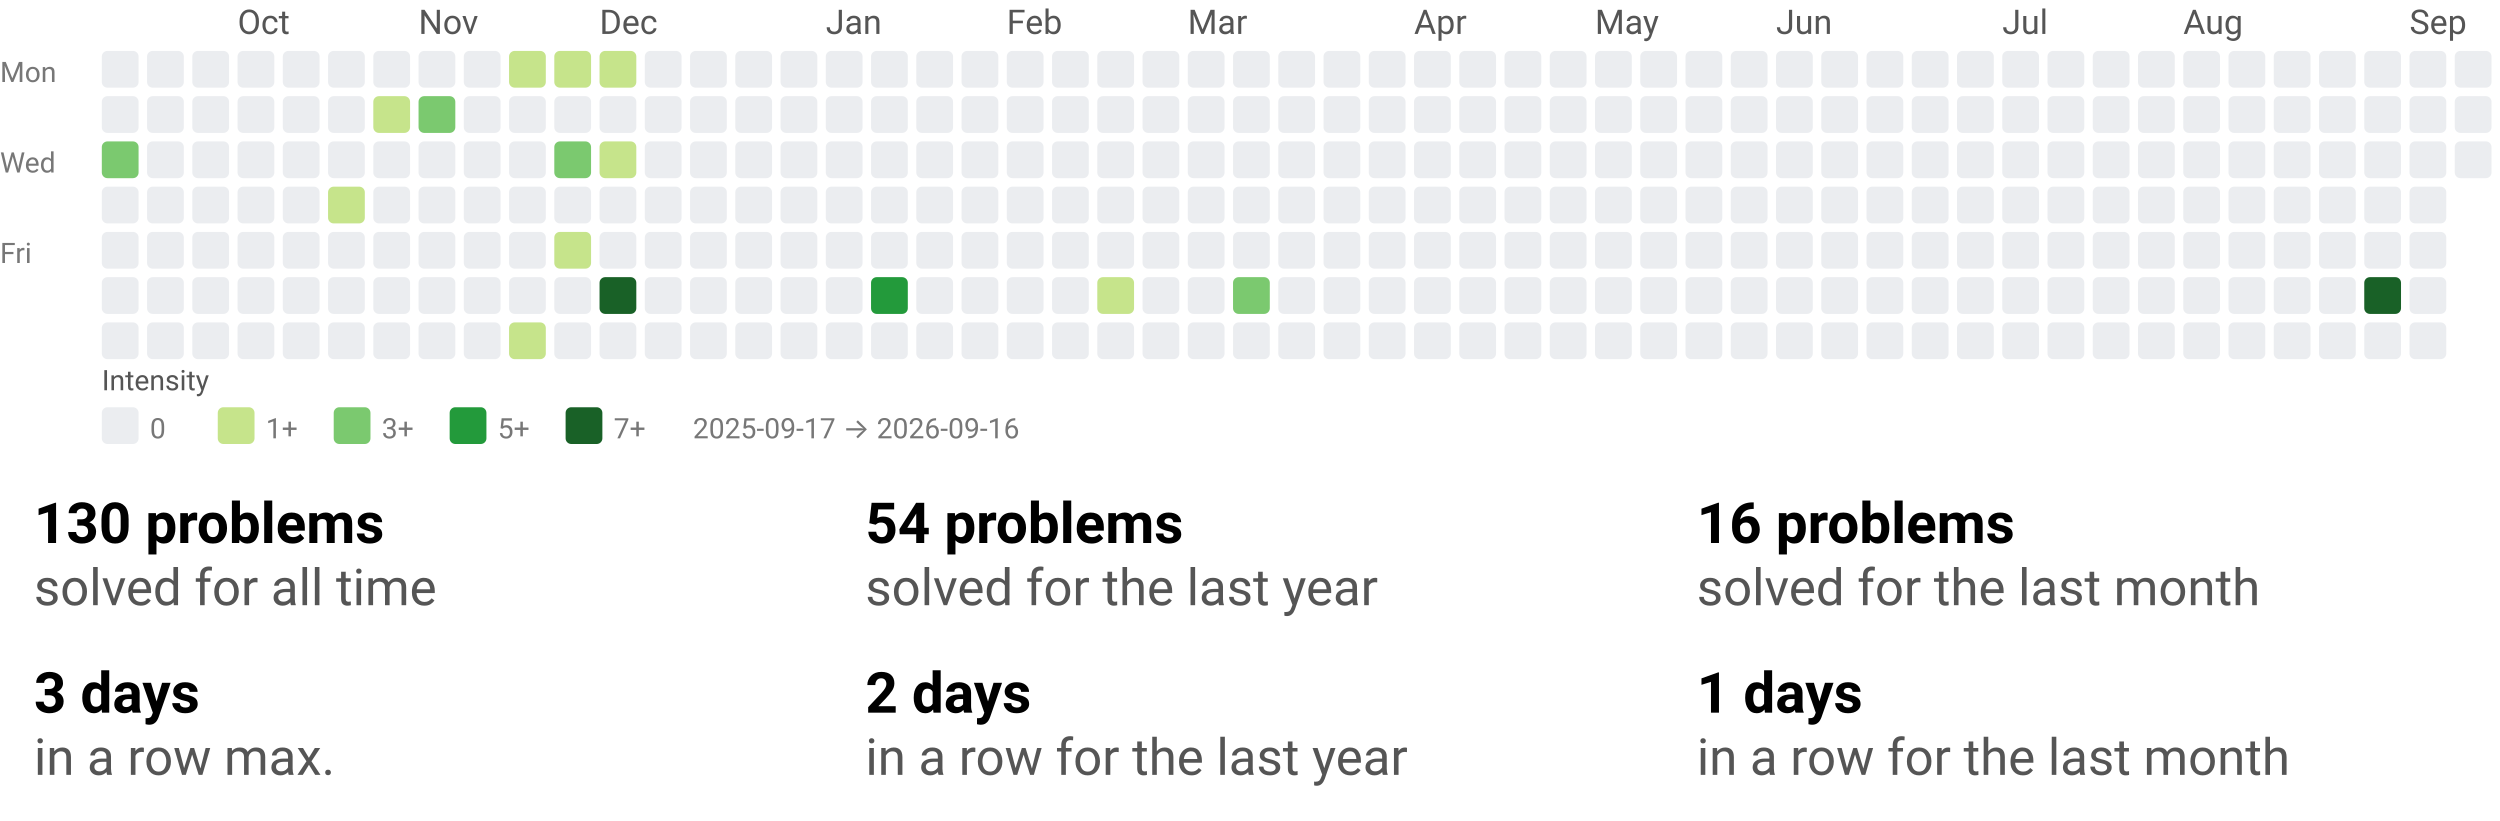
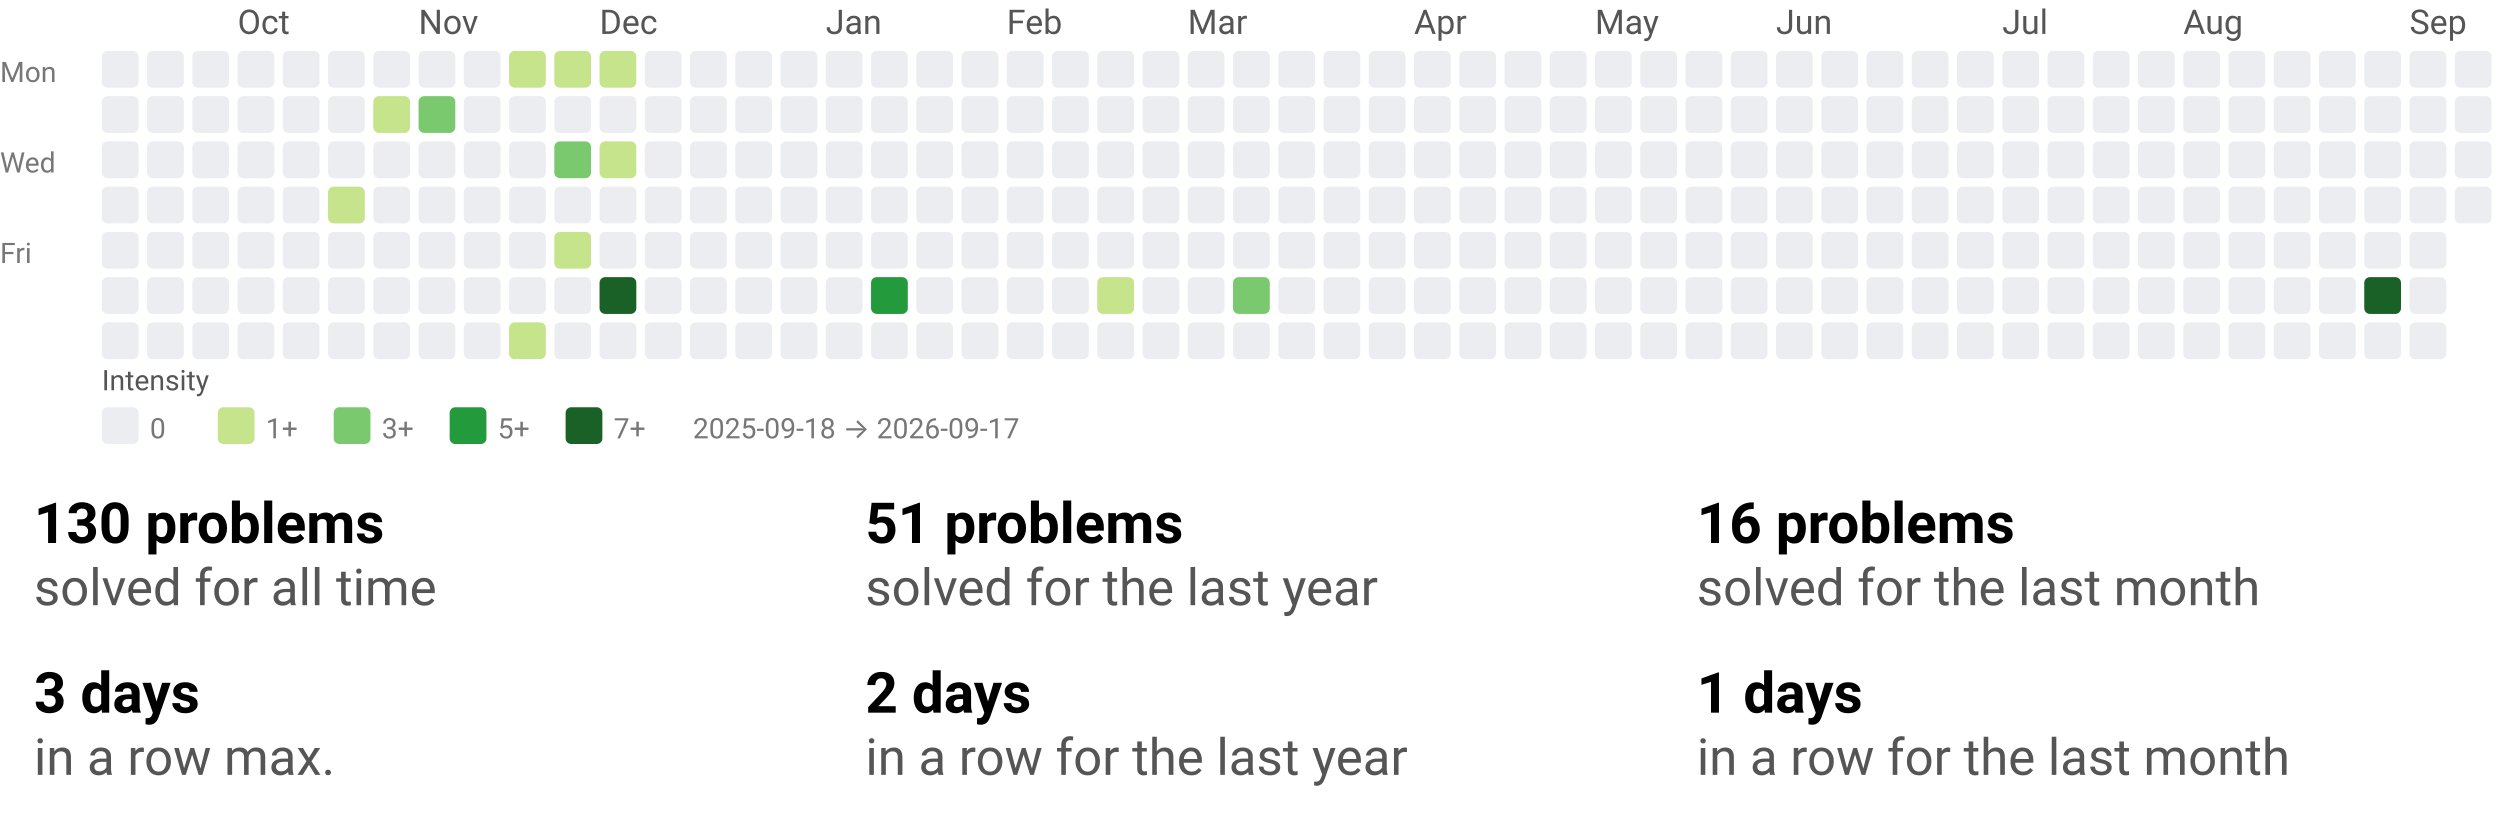
<svg xmlns="http://www.w3.org/2000/svg" width="884" height="290" viewBox="0 0 884 290" role="img" aria-labelledby="t d">
  <style>text{font-family:system-ui,-apple-system, Segoe UI, Roboto, Ubuntu, Cantarell, Noto Sans, sans-serif;}</style>
  <svg width="884" height="158" viewBox="0 0 884 158" role="img" aria-labelledby="title desc">
    <style>text{font-family:system-ui,-apple-system, Segoe UI, Roboto, Ubuntu, Cantarell, Noto Sans, sans-serif;}</style>
    <text x="84" y="12" fill="#555">Oct</text>
    <text x="148" y="12" fill="#555">Nov</text>
    <text x="212" y="12" fill="#555">Dec</text>
    <text x="292" y="12" fill="#555">Jan</text>
    <text x="356" y="12" fill="#555">Feb</text>
    <text x="420" y="12" fill="#555">Mar</text>
    <text x="500" y="12" fill="#555">Apr</text>
    <text x="564" y="12" fill="#555">May</text>
    <text x="628" y="12" fill="#555">Jun</text>
    <text x="708" y="12" fill="#555">Jul</text>
    <text x="772" y="12" fill="#555">Aug</text>
    <text x="852" y="12" fill="#555">Sep</text>
    <text x="0" y="29" font-size="10" fill="#777">Mon</text>
    <text x="0" y="61" font-size="10" fill="#777">Wed</text>
    <text x="0" y="93" font-size="10" fill="#777">Fri</text>
    <rect x="36" y="18" width="13" height="13" rx="2" ry="2" fill="#ebedf0" />
    <rect x="36" y="34" width="13" height="13" rx="2" ry="2" fill="#ebedf0" />
-     <rect x="36" y="50" width="13" height="13" rx="2" ry="2" fill="#7bc96f" />
+     <rect x="36" y="50" width="13" height="13" rx="2" ry="2" fill="#ebedf0" />
    <rect x="36" y="66" width="13" height="13" rx="2" ry="2" fill="#ebedf0" />
    <rect x="36" y="82" width="13" height="13" rx="2" ry="2" fill="#ebedf0" />
    <rect x="36" y="98" width="13" height="13" rx="2" ry="2" fill="#ebedf0" />
    <rect x="36" y="114" width="13" height="13" rx="2" ry="2" fill="#ebedf0" />
    <rect x="52" y="18" width="13" height="13" rx="2" ry="2" fill="#ebedf0" />
    <rect x="52" y="34" width="13" height="13" rx="2" ry="2" fill="#ebedf0" />
    <rect x="52" y="50" width="13" height="13" rx="2" ry="2" fill="#ebedf0" />
    <rect x="52" y="66" width="13" height="13" rx="2" ry="2" fill="#ebedf0" />
    <rect x="52" y="82" width="13" height="13" rx="2" ry="2" fill="#ebedf0" />
    <rect x="52" y="98" width="13" height="13" rx="2" ry="2" fill="#ebedf0" />
    <rect x="52" y="114" width="13" height="13" rx="2" ry="2" fill="#ebedf0" />
    <rect x="68" y="18" width="13" height="13" rx="2" ry="2" fill="#ebedf0" />
    <rect x="68" y="34" width="13" height="13" rx="2" ry="2" fill="#ebedf0" />
    <rect x="68" y="50" width="13" height="13" rx="2" ry="2" fill="#ebedf0" />
    <rect x="68" y="66" width="13" height="13" rx="2" ry="2" fill="#ebedf0" />
    <rect x="68" y="82" width="13" height="13" rx="2" ry="2" fill="#ebedf0" />
    <rect x="68" y="98" width="13" height="13" rx="2" ry="2" fill="#ebedf0" />
    <rect x="68" y="114" width="13" height="13" rx="2" ry="2" fill="#ebedf0" />
    <rect x="84" y="18" width="13" height="13" rx="2" ry="2" fill="#ebedf0" />
    <rect x="84" y="34" width="13" height="13" rx="2" ry="2" fill="#ebedf0" />
    <rect x="84" y="50" width="13" height="13" rx="2" ry="2" fill="#ebedf0" />
    <rect x="84" y="66" width="13" height="13" rx="2" ry="2" fill="#ebedf0" />
    <rect x="84" y="82" width="13" height="13" rx="2" ry="2" fill="#ebedf0" />
    <rect x="84" y="98" width="13" height="13" rx="2" ry="2" fill="#ebedf0" />
    <rect x="84" y="114" width="13" height="13" rx="2" ry="2" fill="#ebedf0" />
    <rect x="100" y="18" width="13" height="13" rx="2" ry="2" fill="#ebedf0" />
    <rect x="100" y="34" width="13" height="13" rx="2" ry="2" fill="#ebedf0" />
    <rect x="100" y="50" width="13" height="13" rx="2" ry="2" fill="#ebedf0" />
    <rect x="100" y="66" width="13" height="13" rx="2" ry="2" fill="#ebedf0" />
    <rect x="100" y="82" width="13" height="13" rx="2" ry="2" fill="#ebedf0" />
    <rect x="100" y="98" width="13" height="13" rx="2" ry="2" fill="#ebedf0" />
    <rect x="100" y="114" width="13" height="13" rx="2" ry="2" fill="#ebedf0" />
    <rect x="116" y="18" width="13" height="13" rx="2" ry="2" fill="#ebedf0" />
    <rect x="116" y="34" width="13" height="13" rx="2" ry="2" fill="#ebedf0" />
    <rect x="116" y="50" width="13" height="13" rx="2" ry="2" fill="#ebedf0" />
    <rect x="116" y="66" width="13" height="13" rx="2" ry="2" fill="#c6e48b" />
    <rect x="116" y="82" width="13" height="13" rx="2" ry="2" fill="#ebedf0" />
    <rect x="116" y="98" width="13" height="13" rx="2" ry="2" fill="#ebedf0" />
    <rect x="116" y="114" width="13" height="13" rx="2" ry="2" fill="#ebedf0" />
    <rect x="132" y="18" width="13" height="13" rx="2" ry="2" fill="#ebedf0" />
    <rect x="132" y="34" width="13" height="13" rx="2" ry="2" fill="#c6e48b" />
    <rect x="132" y="50" width="13" height="13" rx="2" ry="2" fill="#ebedf0" />
    <rect x="132" y="66" width="13" height="13" rx="2" ry="2" fill="#ebedf0" />
    <rect x="132" y="82" width="13" height="13" rx="2" ry="2" fill="#ebedf0" />
    <rect x="132" y="98" width="13" height="13" rx="2" ry="2" fill="#ebedf0" />
    <rect x="132" y="114" width="13" height="13" rx="2" ry="2" fill="#ebedf0" />
    <rect x="148" y="18" width="13" height="13" rx="2" ry="2" fill="#ebedf0" />
    <rect x="148" y="34" width="13" height="13" rx="2" ry="2" fill="#7bc96f" />
    <rect x="148" y="50" width="13" height="13" rx="2" ry="2" fill="#ebedf0" />
    <rect x="148" y="66" width="13" height="13" rx="2" ry="2" fill="#ebedf0" />
    <rect x="148" y="82" width="13" height="13" rx="2" ry="2" fill="#ebedf0" />
    <rect x="148" y="98" width="13" height="13" rx="2" ry="2" fill="#ebedf0" />
    <rect x="148" y="114" width="13" height="13" rx="2" ry="2" fill="#ebedf0" />
    <rect x="164" y="18" width="13" height="13" rx="2" ry="2" fill="#ebedf0" />
    <rect x="164" y="34" width="13" height="13" rx="2" ry="2" fill="#ebedf0" />
    <rect x="164" y="50" width="13" height="13" rx="2" ry="2" fill="#ebedf0" />
    <rect x="164" y="66" width="13" height="13" rx="2" ry="2" fill="#ebedf0" />
    <rect x="164" y="82" width="13" height="13" rx="2" ry="2" fill="#ebedf0" />
    <rect x="164" y="98" width="13" height="13" rx="2" ry="2" fill="#ebedf0" />
    <rect x="164" y="114" width="13" height="13" rx="2" ry="2" fill="#ebedf0" />
    <rect x="180" y="18" width="13" height="13" rx="2" ry="2" fill="#c6e48b" />
    <rect x="180" y="34" width="13" height="13" rx="2" ry="2" fill="#ebedf0" />
    <rect x="180" y="50" width="13" height="13" rx="2" ry="2" fill="#ebedf0" />
    <rect x="180" y="66" width="13" height="13" rx="2" ry="2" fill="#ebedf0" />
    <rect x="180" y="82" width="13" height="13" rx="2" ry="2" fill="#ebedf0" />
    <rect x="180" y="98" width="13" height="13" rx="2" ry="2" fill="#ebedf0" />
    <rect x="180" y="114" width="13" height="13" rx="2" ry="2" fill="#c6e48b" />
    <rect x="196" y="18" width="13" height="13" rx="2" ry="2" fill="#c6e48b" />
    <rect x="196" y="34" width="13" height="13" rx="2" ry="2" fill="#ebedf0" />
    <rect x="196" y="50" width="13" height="13" rx="2" ry="2" fill="#7bc96f" />
    <rect x="196" y="66" width="13" height="13" rx="2" ry="2" fill="#ebedf0" />
    <rect x="196" y="82" width="13" height="13" rx="2" ry="2" fill="#c6e48b" />
    <rect x="196" y="98" width="13" height="13" rx="2" ry="2" fill="#ebedf0" />
    <rect x="196" y="114" width="13" height="13" rx="2" ry="2" fill="#ebedf0" />
    <rect x="212" y="18" width="13" height="13" rx="2" ry="2" fill="#c6e48b" />
    <rect x="212" y="34" width="13" height="13" rx="2" ry="2" fill="#ebedf0" />
    <rect x="212" y="50" width="13" height="13" rx="2" ry="2" fill="#c6e48b" />
    <rect x="212" y="66" width="13" height="13" rx="2" ry="2" fill="#ebedf0" />
    <rect x="212" y="82" width="13" height="13" rx="2" ry="2" fill="#ebedf0" />
    <rect x="212" y="98" width="13" height="13" rx="2" ry="2" fill="#196127" />
    <rect x="212" y="114" width="13" height="13" rx="2" ry="2" fill="#ebedf0" />
    <rect x="228" y="18" width="13" height="13" rx="2" ry="2" fill="#ebedf0" />
    <rect x="228" y="34" width="13" height="13" rx="2" ry="2" fill="#ebedf0" />
    <rect x="228" y="50" width="13" height="13" rx="2" ry="2" fill="#ebedf0" />
    <rect x="228" y="66" width="13" height="13" rx="2" ry="2" fill="#ebedf0" />
    <rect x="228" y="82" width="13" height="13" rx="2" ry="2" fill="#ebedf0" />
    <rect x="228" y="98" width="13" height="13" rx="2" ry="2" fill="#ebedf0" />
    <rect x="228" y="114" width="13" height="13" rx="2" ry="2" fill="#ebedf0" />
    <rect x="244" y="18" width="13" height="13" rx="2" ry="2" fill="#ebedf0" />
    <rect x="244" y="34" width="13" height="13" rx="2" ry="2" fill="#ebedf0" />
    <rect x="244" y="50" width="13" height="13" rx="2" ry="2" fill="#ebedf0" />
    <rect x="244" y="66" width="13" height="13" rx="2" ry="2" fill="#ebedf0" />
    <rect x="244" y="82" width="13" height="13" rx="2" ry="2" fill="#ebedf0" />
    <rect x="244" y="98" width="13" height="13" rx="2" ry="2" fill="#ebedf0" />
    <rect x="244" y="114" width="13" height="13" rx="2" ry="2" fill="#ebedf0" />
    <rect x="260" y="18" width="13" height="13" rx="2" ry="2" fill="#ebedf0" />
    <rect x="260" y="34" width="13" height="13" rx="2" ry="2" fill="#ebedf0" />
    <rect x="260" y="50" width="13" height="13" rx="2" ry="2" fill="#ebedf0" />
    <rect x="260" y="66" width="13" height="13" rx="2" ry="2" fill="#ebedf0" />
    <rect x="260" y="82" width="13" height="13" rx="2" ry="2" fill="#ebedf0" />
    <rect x="260" y="98" width="13" height="13" rx="2" ry="2" fill="#ebedf0" />
    <rect x="260" y="114" width="13" height="13" rx="2" ry="2" fill="#ebedf0" />
    <rect x="276" y="18" width="13" height="13" rx="2" ry="2" fill="#ebedf0" />
    <rect x="276" y="34" width="13" height="13" rx="2" ry="2" fill="#ebedf0" />
    <rect x="276" y="50" width="13" height="13" rx="2" ry="2" fill="#ebedf0" />
    <rect x="276" y="66" width="13" height="13" rx="2" ry="2" fill="#ebedf0" />
    <rect x="276" y="82" width="13" height="13" rx="2" ry="2" fill="#ebedf0" />
    <rect x="276" y="98" width="13" height="13" rx="2" ry="2" fill="#ebedf0" />
    <rect x="276" y="114" width="13" height="13" rx="2" ry="2" fill="#ebedf0" />
    <rect x="292" y="18" width="13" height="13" rx="2" ry="2" fill="#ebedf0" />
    <rect x="292" y="34" width="13" height="13" rx="2" ry="2" fill="#ebedf0" />
    <rect x="292" y="50" width="13" height="13" rx="2" ry="2" fill="#ebedf0" />
    <rect x="292" y="66" width="13" height="13" rx="2" ry="2" fill="#ebedf0" />
    <rect x="292" y="82" width="13" height="13" rx="2" ry="2" fill="#ebedf0" />
    <rect x="292" y="98" width="13" height="13" rx="2" ry="2" fill="#ebedf0" />
    <rect x="292" y="114" width="13" height="13" rx="2" ry="2" fill="#ebedf0" />
    <rect x="308" y="18" width="13" height="13" rx="2" ry="2" fill="#ebedf0" />
    <rect x="308" y="34" width="13" height="13" rx="2" ry="2" fill="#ebedf0" />
    <rect x="308" y="50" width="13" height="13" rx="2" ry="2" fill="#ebedf0" />
    <rect x="308" y="66" width="13" height="13" rx="2" ry="2" fill="#ebedf0" />
    <rect x="308" y="82" width="13" height="13" rx="2" ry="2" fill="#ebedf0" />
    <rect x="308" y="98" width="13" height="13" rx="2" ry="2" fill="#239a3b" />
    <rect x="308" y="114" width="13" height="13" rx="2" ry="2" fill="#ebedf0" />
    <rect x="324" y="18" width="13" height="13" rx="2" ry="2" fill="#ebedf0" />
    <rect x="324" y="34" width="13" height="13" rx="2" ry="2" fill="#ebedf0" />
    <rect x="324" y="50" width="13" height="13" rx="2" ry="2" fill="#ebedf0" />
    <rect x="324" y="66" width="13" height="13" rx="2" ry="2" fill="#ebedf0" />
    <rect x="324" y="82" width="13" height="13" rx="2" ry="2" fill="#ebedf0" />
    <rect x="324" y="98" width="13" height="13" rx="2" ry="2" fill="#ebedf0" />
    <rect x="324" y="114" width="13" height="13" rx="2" ry="2" fill="#ebedf0" />
    <rect x="340" y="18" width="13" height="13" rx="2" ry="2" fill="#ebedf0" />
    <rect x="340" y="34" width="13" height="13" rx="2" ry="2" fill="#ebedf0" />
    <rect x="340" y="50" width="13" height="13" rx="2" ry="2" fill="#ebedf0" />
    <rect x="340" y="66" width="13" height="13" rx="2" ry="2" fill="#ebedf0" />
    <rect x="340" y="82" width="13" height="13" rx="2" ry="2" fill="#ebedf0" />
    <rect x="340" y="98" width="13" height="13" rx="2" ry="2" fill="#ebedf0" />
    <rect x="340" y="114" width="13" height="13" rx="2" ry="2" fill="#ebedf0" />
    <rect x="356" y="18" width="13" height="13" rx="2" ry="2" fill="#ebedf0" />
    <rect x="356" y="34" width="13" height="13" rx="2" ry="2" fill="#ebedf0" />
    <rect x="356" y="50" width="13" height="13" rx="2" ry="2" fill="#ebedf0" />
    <rect x="356" y="66" width="13" height="13" rx="2" ry="2" fill="#ebedf0" />
    <rect x="356" y="82" width="13" height="13" rx="2" ry="2" fill="#ebedf0" />
    <rect x="356" y="98" width="13" height="13" rx="2" ry="2" fill="#ebedf0" />
    <rect x="356" y="114" width="13" height="13" rx="2" ry="2" fill="#ebedf0" />
    <rect x="372" y="18" width="13" height="13" rx="2" ry="2" fill="#ebedf0" />
    <rect x="372" y="34" width="13" height="13" rx="2" ry="2" fill="#ebedf0" />
    <rect x="372" y="50" width="13" height="13" rx="2" ry="2" fill="#ebedf0" />
    <rect x="372" y="66" width="13" height="13" rx="2" ry="2" fill="#ebedf0" />
    <rect x="372" y="82" width="13" height="13" rx="2" ry="2" fill="#ebedf0" />
    <rect x="372" y="98" width="13" height="13" rx="2" ry="2" fill="#ebedf0" />
    <rect x="372" y="114" width="13" height="13" rx="2" ry="2" fill="#ebedf0" />
    <rect x="388" y="18" width="13" height="13" rx="2" ry="2" fill="#ebedf0" />
    <rect x="388" y="34" width="13" height="13" rx="2" ry="2" fill="#ebedf0" />
    <rect x="388" y="50" width="13" height="13" rx="2" ry="2" fill="#ebedf0" />
    <rect x="388" y="66" width="13" height="13" rx="2" ry="2" fill="#ebedf0" />
    <rect x="388" y="82" width="13" height="13" rx="2" ry="2" fill="#ebedf0" />
    <rect x="388" y="98" width="13" height="13" rx="2" ry="2" fill="#c6e48b" />
    <rect x="388" y="114" width="13" height="13" rx="2" ry="2" fill="#ebedf0" />
    <rect x="404" y="18" width="13" height="13" rx="2" ry="2" fill="#ebedf0" />
    <rect x="404" y="34" width="13" height="13" rx="2" ry="2" fill="#ebedf0" />
    <rect x="404" y="50" width="13" height="13" rx="2" ry="2" fill="#ebedf0" />
    <rect x="404" y="66" width="13" height="13" rx="2" ry="2" fill="#ebedf0" />
    <rect x="404" y="82" width="13" height="13" rx="2" ry="2" fill="#ebedf0" />
    <rect x="404" y="98" width="13" height="13" rx="2" ry="2" fill="#ebedf0" />
    <rect x="404" y="114" width="13" height="13" rx="2" ry="2" fill="#ebedf0" />
    <rect x="420" y="18" width="13" height="13" rx="2" ry="2" fill="#ebedf0" />
    <rect x="420" y="34" width="13" height="13" rx="2" ry="2" fill="#ebedf0" />
    <rect x="420" y="50" width="13" height="13" rx="2" ry="2" fill="#ebedf0" />
    <rect x="420" y="66" width="13" height="13" rx="2" ry="2" fill="#ebedf0" />
    <rect x="420" y="82" width="13" height="13" rx="2" ry="2" fill="#ebedf0" />
    <rect x="420" y="98" width="13" height="13" rx="2" ry="2" fill="#ebedf0" />
    <rect x="420" y="114" width="13" height="13" rx="2" ry="2" fill="#ebedf0" />
    <rect x="436" y="18" width="13" height="13" rx="2" ry="2" fill="#ebedf0" />
    <rect x="436" y="34" width="13" height="13" rx="2" ry="2" fill="#ebedf0" />
    <rect x="436" y="50" width="13" height="13" rx="2" ry="2" fill="#ebedf0" />
    <rect x="436" y="66" width="13" height="13" rx="2" ry="2" fill="#ebedf0" />
    <rect x="436" y="82" width="13" height="13" rx="2" ry="2" fill="#ebedf0" />
    <rect x="436" y="98" width="13" height="13" rx="2" ry="2" fill="#7bc96f" />
    <rect x="436" y="114" width="13" height="13" rx="2" ry="2" fill="#ebedf0" />
    <rect x="452" y="18" width="13" height="13" rx="2" ry="2" fill="#ebedf0" />
    <rect x="452" y="34" width="13" height="13" rx="2" ry="2" fill="#ebedf0" />
    <rect x="452" y="50" width="13" height="13" rx="2" ry="2" fill="#ebedf0" />
    <rect x="452" y="66" width="13" height="13" rx="2" ry="2" fill="#ebedf0" />
    <rect x="452" y="82" width="13" height="13" rx="2" ry="2" fill="#ebedf0" />
    <rect x="452" y="98" width="13" height="13" rx="2" ry="2" fill="#ebedf0" />
    <rect x="452" y="114" width="13" height="13" rx="2" ry="2" fill="#ebedf0" />
    <rect x="468" y="18" width="13" height="13" rx="2" ry="2" fill="#ebedf0" />
    <rect x="468" y="34" width="13" height="13" rx="2" ry="2" fill="#ebedf0" />
    <rect x="468" y="50" width="13" height="13" rx="2" ry="2" fill="#ebedf0" />
    <rect x="468" y="66" width="13" height="13" rx="2" ry="2" fill="#ebedf0" />
    <rect x="468" y="82" width="13" height="13" rx="2" ry="2" fill="#ebedf0" />
    <rect x="468" y="98" width="13" height="13" rx="2" ry="2" fill="#ebedf0" />
    <rect x="468" y="114" width="13" height="13" rx="2" ry="2" fill="#ebedf0" />
    <rect x="484" y="18" width="13" height="13" rx="2" ry="2" fill="#ebedf0" />
    <rect x="484" y="34" width="13" height="13" rx="2" ry="2" fill="#ebedf0" />
    <rect x="484" y="50" width="13" height="13" rx="2" ry="2" fill="#ebedf0" />
    <rect x="484" y="66" width="13" height="13" rx="2" ry="2" fill="#ebedf0" />
    <rect x="484" y="82" width="13" height="13" rx="2" ry="2" fill="#ebedf0" />
    <rect x="484" y="98" width="13" height="13" rx="2" ry="2" fill="#ebedf0" />
    <rect x="484" y="114" width="13" height="13" rx="2" ry="2" fill="#ebedf0" />
    <rect x="500" y="18" width="13" height="13" rx="2" ry="2" fill="#ebedf0" />
    <rect x="500" y="34" width="13" height="13" rx="2" ry="2" fill="#ebedf0" />
    <rect x="500" y="50" width="13" height="13" rx="2" ry="2" fill="#ebedf0" />
    <rect x="500" y="66" width="13" height="13" rx="2" ry="2" fill="#ebedf0" />
    <rect x="500" y="82" width="13" height="13" rx="2" ry="2" fill="#ebedf0" />
    <rect x="500" y="98" width="13" height="13" rx="2" ry="2" fill="#ebedf0" />
    <rect x="500" y="114" width="13" height="13" rx="2" ry="2" fill="#ebedf0" />
    <rect x="516" y="18" width="13" height="13" rx="2" ry="2" fill="#ebedf0" />
    <rect x="516" y="34" width="13" height="13" rx="2" ry="2" fill="#ebedf0" />
    <rect x="516" y="50" width="13" height="13" rx="2" ry="2" fill="#ebedf0" />
    <rect x="516" y="66" width="13" height="13" rx="2" ry="2" fill="#ebedf0" />
    <rect x="516" y="82" width="13" height="13" rx="2" ry="2" fill="#ebedf0" />
    <rect x="516" y="98" width="13" height="13" rx="2" ry="2" fill="#ebedf0" />
    <rect x="516" y="114" width="13" height="13" rx="2" ry="2" fill="#ebedf0" />
    <rect x="532" y="18" width="13" height="13" rx="2" ry="2" fill="#ebedf0" />
    <rect x="532" y="34" width="13" height="13" rx="2" ry="2" fill="#ebedf0" />
    <rect x="532" y="50" width="13" height="13" rx="2" ry="2" fill="#ebedf0" />
    <rect x="532" y="66" width="13" height="13" rx="2" ry="2" fill="#ebedf0" />
    <rect x="532" y="82" width="13" height="13" rx="2" ry="2" fill="#ebedf0" />
    <rect x="532" y="98" width="13" height="13" rx="2" ry="2" fill="#ebedf0" />
    <rect x="532" y="114" width="13" height="13" rx="2" ry="2" fill="#ebedf0" />
    <rect x="548" y="18" width="13" height="13" rx="2" ry="2" fill="#ebedf0" />
    <rect x="548" y="34" width="13" height="13" rx="2" ry="2" fill="#ebedf0" />
    <rect x="548" y="50" width="13" height="13" rx="2" ry="2" fill="#ebedf0" />
    <rect x="548" y="66" width="13" height="13" rx="2" ry="2" fill="#ebedf0" />
    <rect x="548" y="82" width="13" height="13" rx="2" ry="2" fill="#ebedf0" />
    <rect x="548" y="98" width="13" height="13" rx="2" ry="2" fill="#ebedf0" />
    <rect x="548" y="114" width="13" height="13" rx="2" ry="2" fill="#ebedf0" />
    <rect x="564" y="18" width="13" height="13" rx="2" ry="2" fill="#ebedf0" />
    <rect x="564" y="34" width="13" height="13" rx="2" ry="2" fill="#ebedf0" />
    <rect x="564" y="50" width="13" height="13" rx="2" ry="2" fill="#ebedf0" />
    <rect x="564" y="66" width="13" height="13" rx="2" ry="2" fill="#ebedf0" />
    <rect x="564" y="82" width="13" height="13" rx="2" ry="2" fill="#ebedf0" />
    <rect x="564" y="98" width="13" height="13" rx="2" ry="2" fill="#ebedf0" />
    <rect x="564" y="114" width="13" height="13" rx="2" ry="2" fill="#ebedf0" />
    <rect x="580" y="18" width="13" height="13" rx="2" ry="2" fill="#ebedf0" />
    <rect x="580" y="34" width="13" height="13" rx="2" ry="2" fill="#ebedf0" />
    <rect x="580" y="50" width="13" height="13" rx="2" ry="2" fill="#ebedf0" />
    <rect x="580" y="66" width="13" height="13" rx="2" ry="2" fill="#ebedf0" />
    <rect x="580" y="82" width="13" height="13" rx="2" ry="2" fill="#ebedf0" />
    <rect x="580" y="98" width="13" height="13" rx="2" ry="2" fill="#ebedf0" />
    <rect x="580" y="114" width="13" height="13" rx="2" ry="2" fill="#ebedf0" />
    <rect x="596" y="18" width="13" height="13" rx="2" ry="2" fill="#ebedf0" />
    <rect x="596" y="34" width="13" height="13" rx="2" ry="2" fill="#ebedf0" />
    <rect x="596" y="50" width="13" height="13" rx="2" ry="2" fill="#ebedf0" />
    <rect x="596" y="66" width="13" height="13" rx="2" ry="2" fill="#ebedf0" />
    <rect x="596" y="82" width="13" height="13" rx="2" ry="2" fill="#ebedf0" />
    <rect x="596" y="98" width="13" height="13" rx="2" ry="2" fill="#ebedf0" />
    <rect x="596" y="114" width="13" height="13" rx="2" ry="2" fill="#ebedf0" />
    <rect x="612" y="18" width="13" height="13" rx="2" ry="2" fill="#ebedf0" />
    <rect x="612" y="34" width="13" height="13" rx="2" ry="2" fill="#ebedf0" />
    <rect x="612" y="50" width="13" height="13" rx="2" ry="2" fill="#ebedf0" />
    <rect x="612" y="66" width="13" height="13" rx="2" ry="2" fill="#ebedf0" />
    <rect x="612" y="82" width="13" height="13" rx="2" ry="2" fill="#ebedf0" />
    <rect x="612" y="98" width="13" height="13" rx="2" ry="2" fill="#ebedf0" />
    <rect x="612" y="114" width="13" height="13" rx="2" ry="2" fill="#ebedf0" />
    <rect x="628" y="18" width="13" height="13" rx="2" ry="2" fill="#ebedf0" />
    <rect x="628" y="34" width="13" height="13" rx="2" ry="2" fill="#ebedf0" />
    <rect x="628" y="50" width="13" height="13" rx="2" ry="2" fill="#ebedf0" />
    <rect x="628" y="66" width="13" height="13" rx="2" ry="2" fill="#ebedf0" />
    <rect x="628" y="82" width="13" height="13" rx="2" ry="2" fill="#ebedf0" />
    <rect x="628" y="98" width="13" height="13" rx="2" ry="2" fill="#ebedf0" />
    <rect x="628" y="114" width="13" height="13" rx="2" ry="2" fill="#ebedf0" />
    <rect x="644" y="18" width="13" height="13" rx="2" ry="2" fill="#ebedf0" />
    <rect x="644" y="34" width="13" height="13" rx="2" ry="2" fill="#ebedf0" />
    <rect x="644" y="50" width="13" height="13" rx="2" ry="2" fill="#ebedf0" />
    <rect x="644" y="66" width="13" height="13" rx="2" ry="2" fill="#ebedf0" />
    <rect x="644" y="82" width="13" height="13" rx="2" ry="2" fill="#ebedf0" />
    <rect x="644" y="98" width="13" height="13" rx="2" ry="2" fill="#ebedf0" />
    <rect x="644" y="114" width="13" height="13" rx="2" ry="2" fill="#ebedf0" />
    <rect x="660" y="18" width="13" height="13" rx="2" ry="2" fill="#ebedf0" />
    <rect x="660" y="34" width="13" height="13" rx="2" ry="2" fill="#ebedf0" />
    <rect x="660" y="50" width="13" height="13" rx="2" ry="2" fill="#ebedf0" />
    <rect x="660" y="66" width="13" height="13" rx="2" ry="2" fill="#ebedf0" />
    <rect x="660" y="82" width="13" height="13" rx="2" ry="2" fill="#ebedf0" />
    <rect x="660" y="98" width="13" height="13" rx="2" ry="2" fill="#ebedf0" />
    <rect x="660" y="114" width="13" height="13" rx="2" ry="2" fill="#ebedf0" />
    <rect x="676" y="18" width="13" height="13" rx="2" ry="2" fill="#ebedf0" />
    <rect x="676" y="34" width="13" height="13" rx="2" ry="2" fill="#ebedf0" />
    <rect x="676" y="50" width="13" height="13" rx="2" ry="2" fill="#ebedf0" />
    <rect x="676" y="66" width="13" height="13" rx="2" ry="2" fill="#ebedf0" />
    <rect x="676" y="82" width="13" height="13" rx="2" ry="2" fill="#ebedf0" />
    <rect x="676" y="98" width="13" height="13" rx="2" ry="2" fill="#ebedf0" />
    <rect x="676" y="114" width="13" height="13" rx="2" ry="2" fill="#ebedf0" />
    <rect x="692" y="18" width="13" height="13" rx="2" ry="2" fill="#ebedf0" />
    <rect x="692" y="34" width="13" height="13" rx="2" ry="2" fill="#ebedf0" />
    <rect x="692" y="50" width="13" height="13" rx="2" ry="2" fill="#ebedf0" />
    <rect x="692" y="66" width="13" height="13" rx="2" ry="2" fill="#ebedf0" />
    <rect x="692" y="82" width="13" height="13" rx="2" ry="2" fill="#ebedf0" />
    <rect x="692" y="98" width="13" height="13" rx="2" ry="2" fill="#ebedf0" />
    <rect x="692" y="114" width="13" height="13" rx="2" ry="2" fill="#ebedf0" />
    <rect x="708" y="18" width="13" height="13" rx="2" ry="2" fill="#ebedf0" />
    <rect x="708" y="34" width="13" height="13" rx="2" ry="2" fill="#ebedf0" />
    <rect x="708" y="50" width="13" height="13" rx="2" ry="2" fill="#ebedf0" />
    <rect x="708" y="66" width="13" height="13" rx="2" ry="2" fill="#ebedf0" />
    <rect x="708" y="82" width="13" height="13" rx="2" ry="2" fill="#ebedf0" />
    <rect x="708" y="98" width="13" height="13" rx="2" ry="2" fill="#ebedf0" />
    <rect x="708" y="114" width="13" height="13" rx="2" ry="2" fill="#ebedf0" />
    <rect x="724" y="18" width="13" height="13" rx="2" ry="2" fill="#ebedf0" />
    <rect x="724" y="34" width="13" height="13" rx="2" ry="2" fill="#ebedf0" />
    <rect x="724" y="50" width="13" height="13" rx="2" ry="2" fill="#ebedf0" />
    <rect x="724" y="66" width="13" height="13" rx="2" ry="2" fill="#ebedf0" />
    <rect x="724" y="82" width="13" height="13" rx="2" ry="2" fill="#ebedf0" />
    <rect x="724" y="98" width="13" height="13" rx="2" ry="2" fill="#ebedf0" />
    <rect x="724" y="114" width="13" height="13" rx="2" ry="2" fill="#ebedf0" />
    <rect x="740" y="18" width="13" height="13" rx="2" ry="2" fill="#ebedf0" />
    <rect x="740" y="34" width="13" height="13" rx="2" ry="2" fill="#ebedf0" />
    <rect x="740" y="50" width="13" height="13" rx="2" ry="2" fill="#ebedf0" />
    <rect x="740" y="66" width="13" height="13" rx="2" ry="2" fill="#ebedf0" />
    <rect x="740" y="82" width="13" height="13" rx="2" ry="2" fill="#ebedf0" />
    <rect x="740" y="98" width="13" height="13" rx="2" ry="2" fill="#ebedf0" />
    <rect x="740" y="114" width="13" height="13" rx="2" ry="2" fill="#ebedf0" />
    <rect x="756" y="18" width="13" height="13" rx="2" ry="2" fill="#ebedf0" />
    <rect x="756" y="34" width="13" height="13" rx="2" ry="2" fill="#ebedf0" />
    <rect x="756" y="50" width="13" height="13" rx="2" ry="2" fill="#ebedf0" />
    <rect x="756" y="66" width="13" height="13" rx="2" ry="2" fill="#ebedf0" />
    <rect x="756" y="82" width="13" height="13" rx="2" ry="2" fill="#ebedf0" />
    <rect x="756" y="98" width="13" height="13" rx="2" ry="2" fill="#ebedf0" />
    <rect x="756" y="114" width="13" height="13" rx="2" ry="2" fill="#ebedf0" />
    <rect x="772" y="18" width="13" height="13" rx="2" ry="2" fill="#ebedf0" />
    <rect x="772" y="34" width="13" height="13" rx="2" ry="2" fill="#ebedf0" />
    <rect x="772" y="50" width="13" height="13" rx="2" ry="2" fill="#ebedf0" />
    <rect x="772" y="66" width="13" height="13" rx="2" ry="2" fill="#ebedf0" />
    <rect x="772" y="82" width="13" height="13" rx="2" ry="2" fill="#ebedf0" />
    <rect x="772" y="98" width="13" height="13" rx="2" ry="2" fill="#ebedf0" />
    <rect x="772" y="114" width="13" height="13" rx="2" ry="2" fill="#ebedf0" />
    <rect x="788" y="18" width="13" height="13" rx="2" ry="2" fill="#ebedf0" />
    <rect x="788" y="34" width="13" height="13" rx="2" ry="2" fill="#ebedf0" />
    <rect x="788" y="50" width="13" height="13" rx="2" ry="2" fill="#ebedf0" />
    <rect x="788" y="66" width="13" height="13" rx="2" ry="2" fill="#ebedf0" />
    <rect x="788" y="82" width="13" height="13" rx="2" ry="2" fill="#ebedf0" />
    <rect x="788" y="98" width="13" height="13" rx="2" ry="2" fill="#ebedf0" />
    <rect x="788" y="114" width="13" height="13" rx="2" ry="2" fill="#ebedf0" />
    <rect x="804" y="18" width="13" height="13" rx="2" ry="2" fill="#ebedf0" />
    <rect x="804" y="34" width="13" height="13" rx="2" ry="2" fill="#ebedf0" />
    <rect x="804" y="50" width="13" height="13" rx="2" ry="2" fill="#ebedf0" />
    <rect x="804" y="66" width="13" height="13" rx="2" ry="2" fill="#ebedf0" />
    <rect x="804" y="82" width="13" height="13" rx="2" ry="2" fill="#ebedf0" />
    <rect x="804" y="98" width="13" height="13" rx="2" ry="2" fill="#ebedf0" />
    <rect x="804" y="114" width="13" height="13" rx="2" ry="2" fill="#ebedf0" />
    <rect x="820" y="18" width="13" height="13" rx="2" ry="2" fill="#ebedf0" />
    <rect x="820" y="34" width="13" height="13" rx="2" ry="2" fill="#ebedf0" />
    <rect x="820" y="50" width="13" height="13" rx="2" ry="2" fill="#ebedf0" />
    <rect x="820" y="66" width="13" height="13" rx="2" ry="2" fill="#ebedf0" />
    <rect x="820" y="82" width="13" height="13" rx="2" ry="2" fill="#ebedf0" />
    <rect x="820" y="98" width="13" height="13" rx="2" ry="2" fill="#ebedf0" />
    <rect x="820" y="114" width="13" height="13" rx="2" ry="2" fill="#ebedf0" />
    <rect x="836" y="18" width="13" height="13" rx="2" ry="2" fill="#ebedf0" />
    <rect x="836" y="34" width="13" height="13" rx="2" ry="2" fill="#ebedf0" />
    <rect x="836" y="50" width="13" height="13" rx="2" ry="2" fill="#ebedf0" />
    <rect x="836" y="66" width="13" height="13" rx="2" ry="2" fill="#ebedf0" />
    <rect x="836" y="82" width="13" height="13" rx="2" ry="2" fill="#ebedf0" />
    <rect x="836" y="98" width="13" height="13" rx="2" ry="2" fill="#196127" />
    <rect x="836" y="114" width="13" height="13" rx="2" ry="2" fill="#ebedf0" />
    <rect x="852" y="18" width="13" height="13" rx="2" ry="2" fill="#ebedf0" />
    <rect x="852" y="34" width="13" height="13" rx="2" ry="2" fill="#ebedf0" />
    <rect x="852" y="50" width="13" height="13" rx="2" ry="2" fill="#ebedf0" />
    <rect x="852" y="66" width="13" height="13" rx="2" ry="2" fill="#ebedf0" />
    <rect x="852" y="82" width="13" height="13" rx="2" ry="2" fill="#ebedf0" />
    <rect x="852" y="98" width="13" height="13" rx="2" ry="2" fill="#ebedf0" />
    <rect x="852" y="114" width="13" height="13" rx="2" ry="2" fill="#ebedf0" />
    <rect x="868" y="18" width="13" height="13" rx="2" ry="2" fill="#ebedf0" />
    <rect x="868" y="34" width="13" height="13" rx="2" ry="2" fill="#ebedf0" />
    <rect x="868" y="50" width="13" height="13" rx="2" ry="2" fill="#ebedf0" />
+     <rect x="868" y="66" width="13" height="13" rx="2" ry="2" fill="#ebedf0" />
    <text x="36" y="138" font-size="10" fill="#555">Intensity</text>
    <g>
      <rect x="36" y="144" width="13" height="13" rx="2" ry="2" fill="#ebedf0" />
      <text x="53" y="155" font-size="10" fill="#777">0</text>
    </g>
    <g>
      <rect x="77" y="144" width="13" height="13" rx="2" ry="2" fill="#c6e48b" />
      <text x="94" y="155" font-size="10" fill="#777">1+</text>
    </g>
    <g>
      <rect x="118" y="144" width="13" height="13" rx="2" ry="2" fill="#7bc96f" />
      <text x="135" y="155" font-size="10" fill="#777">3+</text>
    </g>
    <g>
      <rect x="159" y="144" width="13" height="13" rx="2" ry="2" fill="#239a3b" />
      <text x="176" y="155" font-size="10" fill="#777">5+</text>
    </g>
    <g>
      <rect x="200" y="144" width="13" height="13" rx="2" ry="2" fill="#196127" />
      <text x="217" y="155" font-size="10" fill="#777">7+</text>
    </g>
-     <text x="245" y="155" font-size="10" fill="#777">2025-09-17 → 2026-09-16</text>
+     <text x="245" y="155" font-size="10" fill="#777">2025-09-18 → 2026-09-17</text>
  </svg>
  <text x="12" y="192" font-size="20" font-weight="600">130 problems</text>
  <text x="12" y="214" fill="#555" font-size="18">solved for all time</text>
-   <text x="306" y="192" font-size="20" font-weight="600">54 problems</text>
+   <text x="306" y="192" font-size="20" font-weight="600">51 problems</text>
  <text x="306" y="214" fill="#555" font-size="18">solved for the last year</text>
  <text x="600" y="192" font-size="20" font-weight="600">16 problems</text>
  <text x="600" y="214" fill="#555" font-size="18">solved for the last month</text>
  <text x="12" y="252" font-size="20" font-weight="600">3 days</text>
  <text x="12" y="274" fill="#555" font-size="18">in a row max.</text>
  <text x="306" y="252" font-size="20" font-weight="600">2 days</text>
  <text x="306" y="274" fill="#555" font-size="18">in a row for the last year</text>
  <text x="600" y="252" font-size="20" font-weight="600">1 days</text>
  <text x="600" y="274" fill="#555" font-size="18">in a row for the last month</text>
</svg>
